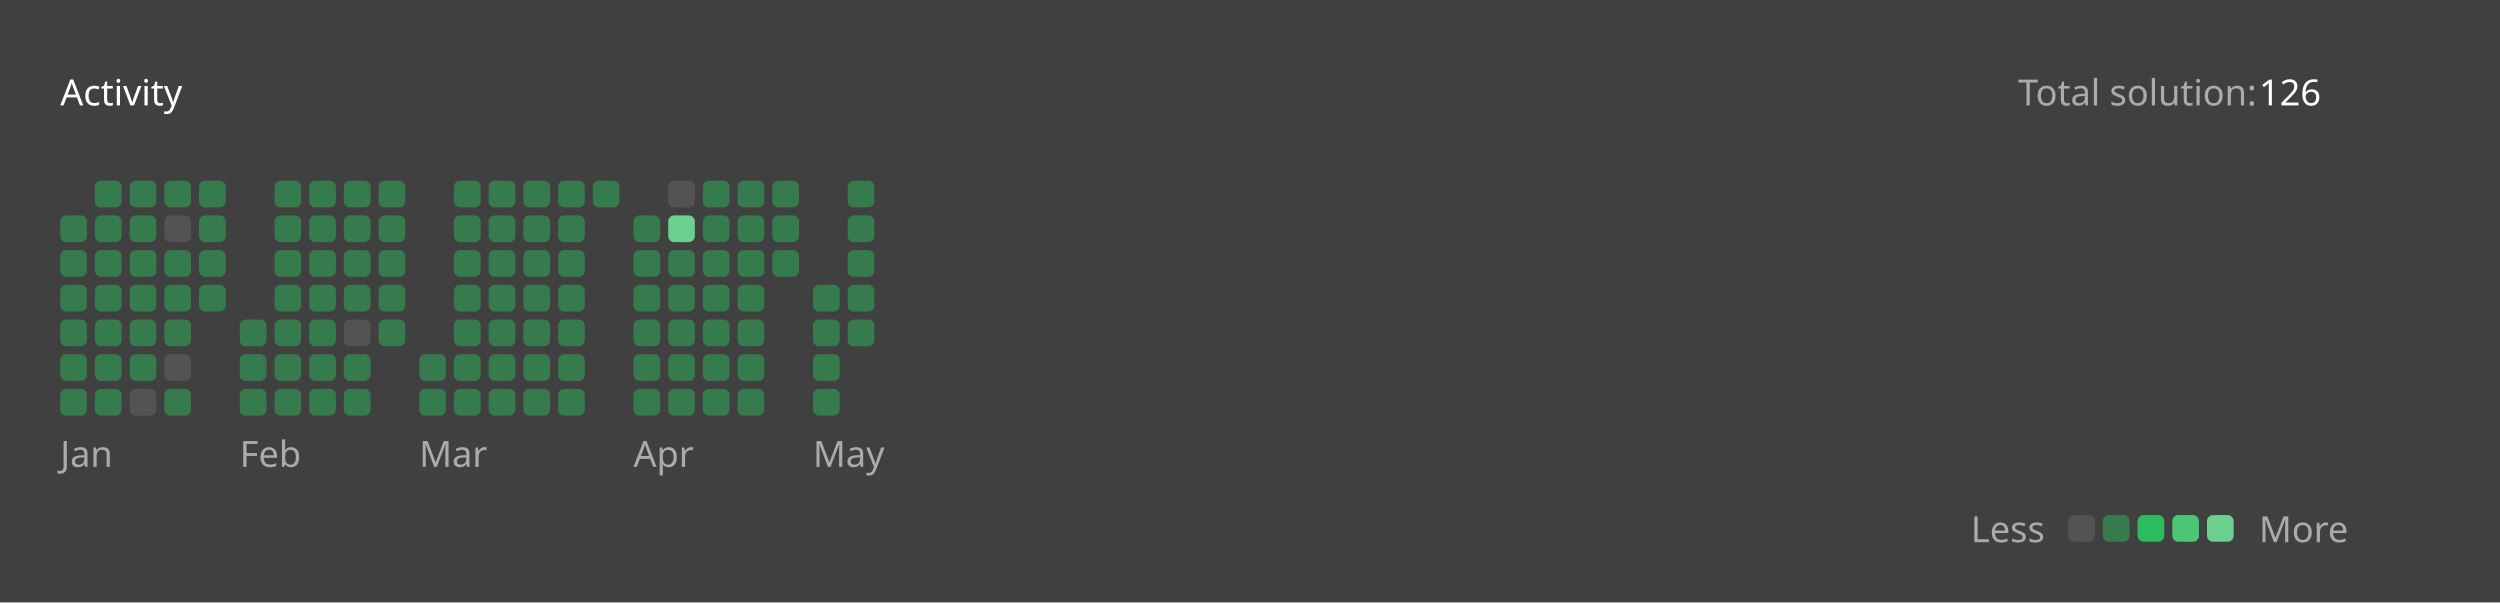
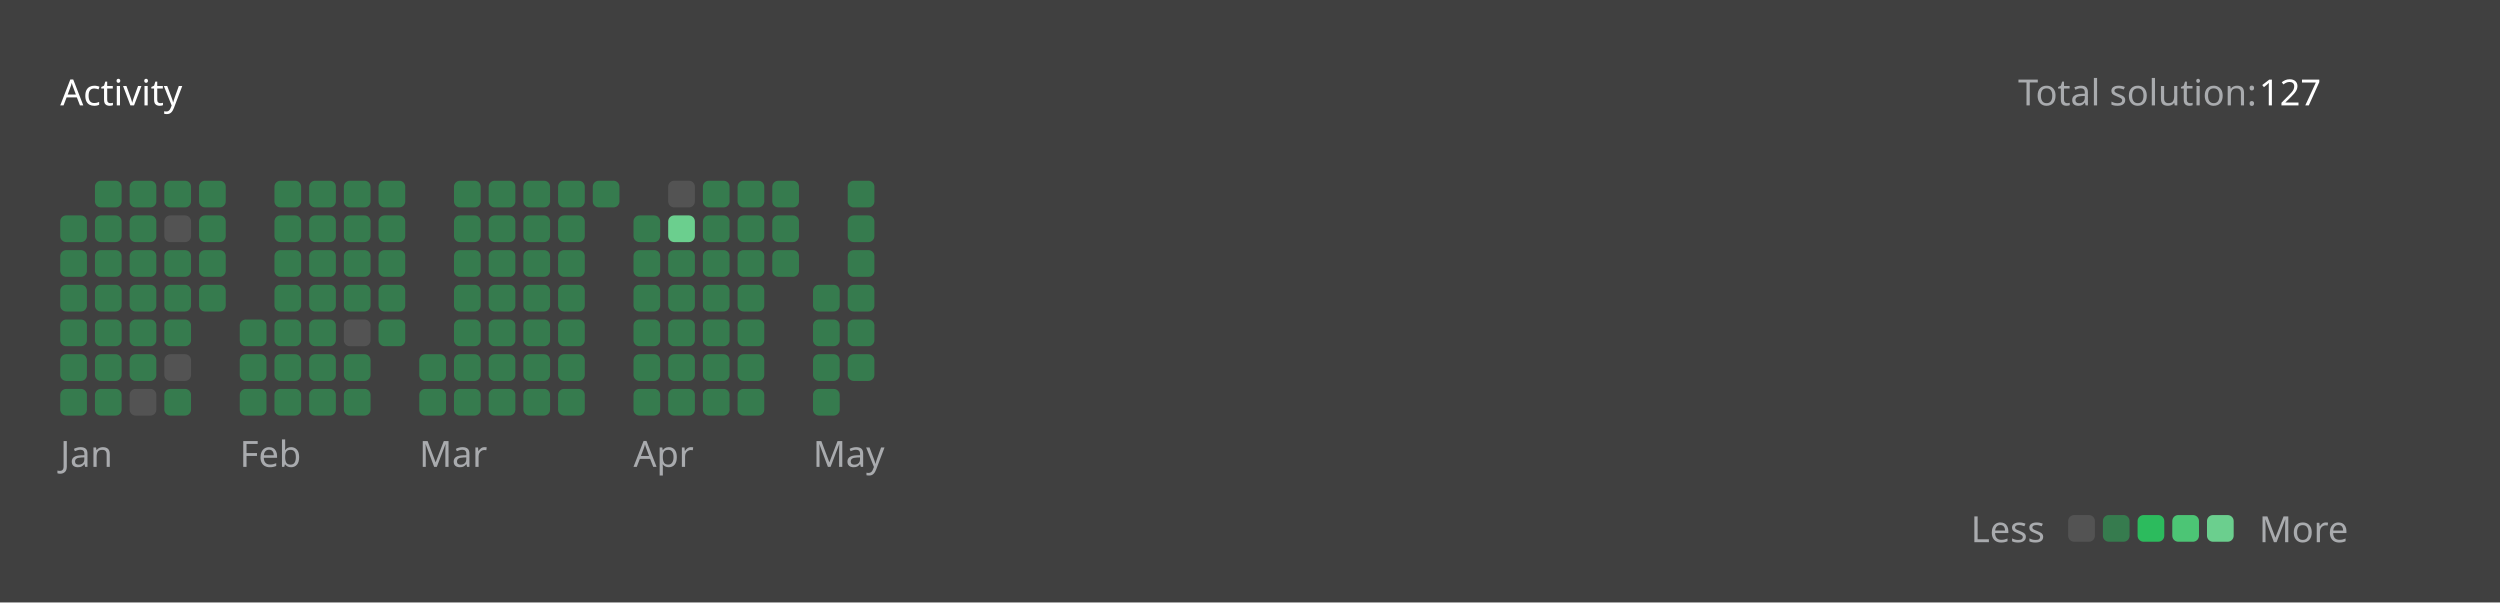
<svg xmlns="http://www.w3.org/2000/svg" version="1.1" height="200" width="830" viewBox="0 0 830 200">
  <style>*{font-family: "Segoe UI", Tahoma, Geneva, Verdana, sans-serif;}</style>
  <style>.title{font-weight: 500;font-size: 1rem;}</style>
  <style>.rotate-90{transform: rotate(-90deg);transform-origin: center;transform-box: fill-box;}</style>
  <style>.state{font-size: .75rem;}</style>
  <style>.light{color: #ffffff;fill: #ffffff;}</style>
  <style>.light-gray{color: #eff2f699;fill: #eff2f699;}</style>
  <style>.dark-gray{color: #ebebf54d;fill: #ebebf54d;}</style>
  <style>.gray{color: #747474;fill: #747474;}</style>
  <style>.orange{color: #ffa116;fill: #ffa116;}</style>
  <style>.background{color: #404040;fill: #404040;}</style>
  <style>.level-1-block{fill: #ffffff1a;}</style>
  <style>.level-2-block{fill: #2cb55d80;}</style>
  <style>.level-3-block{fill: #2cbb5dff;}</style>
  <style>.level-4-block{fill: #4cc575ff;}</style>
  <style>.level-5-block{fill: #6bcf8eff;}</style>
  <rect fill="#404040" x="0" y="0" width="830" height="200" rx="0.5rem" />
  <g text-anchor="start" text-decoration="1" class="title">
    <text x="20" y="35">
      <tspan class="light">Activity</tspan>
      <tspan class="orange" />
    </text>
  </g>
  <g class="state">
    <text x="670" y="35" class="light-gray"> Total solution: </text>
-     <text x="750" y="35" class="light"> 126 </text>
+     <text x="750" y="35" class="light"> 127 </text>
    <text x="678.88" y="180" class="light-gray" text-anchor="end">Less</text>
    <rect x="686.64" y="171" width="8.86" height="8.86" rx="2" ry="2" class="level-1-block" />
    <rect x="698.16" y="171" width="8.86" height="8.86" rx="2" ry="2" class="level-2-block" />
    <rect x="709.68" y="171" width="8.86" height="8.86" rx="2" ry="2" class="level-3-block" />
    <rect x="721.2" y="171" width="8.86" height="8.86" rx="2" ry="2" class="level-4-block" />
    <rect x="732.72" y="171" width="8.86" height="8.86" rx="2" ry="2" class="level-5-block" />
    <text x="750" y="180" class="light-gray">More</text>
  </g>
  <g x="20" y="60">
    <g x="20" y="60">
      <g x="20.0" y="60">
        <rect x="20.0" y="71.52" width="8.86" height="8.86" rx="2" ry="2" class="level-2-block" />
        <rect x="20.0" y="83.04" width="8.86" height="8.86" rx="2" ry="2" class="level-2-block" />
        <rect x="20.0" y="94.56" width="8.86" height="8.86" rx="2" ry="2" class="level-2-block" />
        <rect x="20.0" y="106.08" width="8.86" height="8.86" rx="2" ry="2" class="level-2-block" />
        <rect x="20.0" y="117.6" width="8.86" height="8.86" rx="2" ry="2" class="level-2-block" />
        <rect x="20.0" y="129.12" width="8.86" height="8.86" rx="2" ry="2" class="level-2-block" />
      </g>
      <g x="31.52" y="60">
        <rect x="31.52" y="60.0" width="8.86" height="8.86" rx="2" ry="2" class="level-2-block" />
        <rect x="31.52" y="71.52" width="8.86" height="8.86" rx="2" ry="2" class="level-2-block" />
        <rect x="31.52" y="83.04" width="8.86" height="8.86" rx="2" ry="2" class="level-2-block" />
        <rect x="31.52" y="94.56" width="8.86" height="8.86" rx="2" ry="2" class="level-2-block" />
        <rect x="31.52" y="106.08" width="8.86" height="8.86" rx="2" ry="2" class="level-2-block" />
        <rect x="31.52" y="117.6" width="8.86" height="8.86" rx="2" ry="2" class="level-2-block" />
        <rect x="31.52" y="129.12" width="8.86" height="8.86" rx="2" ry="2" class="level-2-block" />
      </g>
      <g x="43.04" y="60">
        <rect x="43.04" y="60.0" width="8.86" height="8.86" rx="2" ry="2" class="level-2-block" />
        <rect x="43.04" y="71.52" width="8.86" height="8.86" rx="2" ry="2" class="level-2-block" />
        <rect x="43.04" y="83.04" width="8.86" height="8.86" rx="2" ry="2" class="level-2-block" />
        <rect x="43.04" y="94.56" width="8.86" height="8.86" rx="2" ry="2" class="level-2-block" />
        <rect x="43.04" y="106.08" width="8.86" height="8.86" rx="2" ry="2" class="level-2-block" />
        <rect x="43.04" y="117.6" width="8.86" height="8.86" rx="2" ry="2" class="level-2-block" />
        <rect x="43.04" y="129.12" width="8.86" height="8.86" rx="2" ry="2" class="level-1-block" />
      </g>
      <g x="54.56" y="60">
        <rect x="54.56" y="60.0" width="8.86" height="8.86" rx="2" ry="2" class="level-2-block" />
        <rect x="54.56" y="71.52" width="8.86" height="8.86" rx="2" ry="2" class="level-1-block" />
        <rect x="54.56" y="83.04" width="8.86" height="8.86" rx="2" ry="2" class="level-2-block" />
        <rect x="54.56" y="94.56" width="8.86" height="8.86" rx="2" ry="2" class="level-2-block" />
        <rect x="54.56" y="106.08" width="8.86" height="8.86" rx="2" ry="2" class="level-2-block" />
        <rect x="54.56" y="117.6" width="8.86" height="8.86" rx="2" ry="2" class="level-1-block" />
        <rect x="54.56" y="129.12" width="8.86" height="8.86" rx="2" ry="2" class="level-2-block" />
      </g>
      <g x="66.08" y="60">
        <rect x="66.08" y="60.0" width="8.86" height="8.86" rx="2" ry="2" class="level-2-block" />
        <rect x="66.08" y="71.52" width="8.86" height="8.86" rx="2" ry="2" class="level-2-block" />
        <rect x="66.08" y="83.04" width="8.86" height="8.86" rx="2" ry="2" class="level-2-block" />
        <rect x="66.08" y="94.56" width="8.86" height="8.86" rx="2" ry="2" class="level-2-block" />
      </g>
      <text x="20.0" y="155" class="light-gray state">Jan</text>
    </g>
  </g>
  <g x="79.6" y="60">
    <g x="79.6" y="60">
      <g x="79.6" y="60">
        <rect x="79.6" y="106.08" width="8.86" height="8.86" rx="2" ry="2" class="level-2-block" />
        <rect x="79.6" y="117.6" width="8.86" height="8.86" rx="2" ry="2" class="level-2-block" />
        <rect x="79.6" y="129.12" width="8.86" height="8.86" rx="2" ry="2" class="level-2-block" />
      </g>
      <g x="91.12" y="60">
        <rect x="91.12" y="60.0" width="8.86" height="8.86" rx="2" ry="2" class="level-2-block" />
        <rect x="91.12" y="71.52" width="8.86" height="8.86" rx="2" ry="2" class="level-2-block" />
        <rect x="91.12" y="83.04" width="8.86" height="8.86" rx="2" ry="2" class="level-2-block" />
        <rect x="91.12" y="94.56" width="8.86" height="8.86" rx="2" ry="2" class="level-2-block" />
        <rect x="91.12" y="106.08" width="8.86" height="8.86" rx="2" ry="2" class="level-2-block" />
        <rect x="91.12" y="117.6" width="8.86" height="8.86" rx="2" ry="2" class="level-2-block" />
        <rect x="91.12" y="129.12" width="8.86" height="8.86" rx="2" ry="2" class="level-2-block" />
      </g>
      <g x="102.64" y="60">
        <rect x="102.64" y="60.0" width="8.86" height="8.86" rx="2" ry="2" class="level-2-block" />
        <rect x="102.64" y="71.52" width="8.86" height="8.86" rx="2" ry="2" class="level-2-block" />
        <rect x="102.64" y="83.04" width="8.86" height="8.86" rx="2" ry="2" class="level-2-block" />
        <rect x="102.64" y="94.56" width="8.86" height="8.86" rx="2" ry="2" class="level-2-block" />
        <rect x="102.64" y="106.08" width="8.86" height="8.86" rx="2" ry="2" class="level-2-block" />
        <rect x="102.64" y="117.6" width="8.86" height="8.86" rx="2" ry="2" class="level-2-block" />
        <rect x="102.64" y="129.12" width="8.86" height="8.86" rx="2" ry="2" class="level-2-block" />
      </g>
      <g x="114.16" y="60">
        <rect x="114.16" y="60.0" width="8.86" height="8.86" rx="2" ry="2" class="level-2-block" />
        <rect x="114.16" y="71.52" width="8.86" height="8.86" rx="2" ry="2" class="level-2-block" />
        <rect x="114.16" y="83.04" width="8.86" height="8.86" rx="2" ry="2" class="level-2-block" />
        <rect x="114.16" y="94.56" width="8.86" height="8.86" rx="2" ry="2" class="level-2-block" />
        <rect x="114.16" y="106.08" width="8.86" height="8.86" rx="2" ry="2" class="level-1-block" />
        <rect x="114.16" y="117.6" width="8.86" height="8.86" rx="2" ry="2" class="level-2-block" />
        <rect x="114.16" y="129.12" width="8.86" height="8.86" rx="2" ry="2" class="level-2-block" />
      </g>
      <g x="125.68" y="60">
        <rect x="125.68" y="60.0" width="8.86" height="8.86" rx="2" ry="2" class="level-2-block" />
        <rect x="125.68" y="71.52" width="8.86" height="8.86" rx="2" ry="2" class="level-2-block" />
        <rect x="125.68" y="83.04" width="8.86" height="8.86" rx="2" ry="2" class="level-2-block" />
        <rect x="125.68" y="94.56" width="8.86" height="8.86" rx="2" ry="2" class="level-2-block" />
        <rect x="125.68" y="106.08" width="8.86" height="8.86" rx="2" ry="2" class="level-2-block" />
      </g>
      <text x="79.6" y="155" class="light-gray state">Feb</text>
    </g>
  </g>
  <g x="139.2" y="60">
    <g x="139.2" y="60">
      <g x="139.2" y="60">
        <rect x="139.2" y="117.6" width="8.86" height="8.86" rx="2" ry="2" class="level-2-block" />
        <rect x="139.2" y="129.12" width="8.86" height="8.86" rx="2" ry="2" class="level-2-block" />
      </g>
      <g x="150.72" y="60">
        <rect x="150.72" y="60.0" width="8.86" height="8.86" rx="2" ry="2" class="level-2-block" />
        <rect x="150.72" y="71.52" width="8.86" height="8.86" rx="2" ry="2" class="level-2-block" />
        <rect x="150.72" y="83.04" width="8.86" height="8.86" rx="2" ry="2" class="level-2-block" />
        <rect x="150.72" y="94.56" width="8.86" height="8.86" rx="2" ry="2" class="level-2-block" />
        <rect x="150.72" y="106.08" width="8.86" height="8.86" rx="2" ry="2" class="level-2-block" />
        <rect x="150.72" y="117.6" width="8.86" height="8.86" rx="2" ry="2" class="level-2-block" />
        <rect x="150.72" y="129.12" width="8.86" height="8.86" rx="2" ry="2" class="level-2-block" />
      </g>
      <g x="162.24" y="60">
        <rect x="162.24" y="60.0" width="8.86" height="8.86" rx="2" ry="2" class="level-2-block" />
        <rect x="162.24" y="71.52" width="8.86" height="8.86" rx="2" ry="2" class="level-2-block" />
        <rect x="162.24" y="83.04" width="8.86" height="8.86" rx="2" ry="2" class="level-2-block" />
        <rect x="162.24" y="94.56" width="8.86" height="8.86" rx="2" ry="2" class="level-2-block" />
        <rect x="162.24" y="106.08" width="8.86" height="8.86" rx="2" ry="2" class="level-2-block" />
        <rect x="162.24" y="117.6" width="8.86" height="8.86" rx="2" ry="2" class="level-2-block" />
        <rect x="162.24" y="129.12" width="8.86" height="8.86" rx="2" ry="2" class="level-2-block" />
      </g>
      <g x="173.76" y="60">
        <rect x="173.76" y="60.0" width="8.86" height="8.86" rx="2" ry="2" class="level-2-block" />
        <rect x="173.76" y="71.52" width="8.86" height="8.86" rx="2" ry="2" class="level-2-block" />
        <rect x="173.76" y="83.04" width="8.86" height="8.86" rx="2" ry="2" class="level-2-block" />
        <rect x="173.76" y="94.56" width="8.86" height="8.86" rx="2" ry="2" class="level-2-block" />
        <rect x="173.76" y="106.08" width="8.86" height="8.86" rx="2" ry="2" class="level-2-block" />
        <rect x="173.76" y="117.6" width="8.86" height="8.86" rx="2" ry="2" class="level-2-block" />
        <rect x="173.76" y="129.12" width="8.86" height="8.86" rx="2" ry="2" class="level-2-block" />
      </g>
      <g x="185.28" y="60">
        <rect x="185.28" y="60.0" width="8.86" height="8.86" rx="2" ry="2" class="level-2-block" />
        <rect x="185.28" y="71.52" width="8.86" height="8.86" rx="2" ry="2" class="level-2-block" />
        <rect x="185.28" y="83.04" width="8.86" height="8.86" rx="2" ry="2" class="level-2-block" />
        <rect x="185.28" y="94.56" width="8.86" height="8.86" rx="2" ry="2" class="level-2-block" />
        <rect x="185.28" y="106.08" width="8.86" height="8.86" rx="2" ry="2" class="level-2-block" />
        <rect x="185.28" y="117.6" width="8.86" height="8.86" rx="2" ry="2" class="level-2-block" />
        <rect x="185.28" y="129.12" width="8.86" height="8.86" rx="2" ry="2" class="level-2-block" />
      </g>
      <g x="196.8" y="60">
        <rect x="196.8" y="60.0" width="8.86" height="8.86" rx="2" ry="2" class="level-2-block" />
      </g>
      <text x="139.2" y="155" class="light-gray state">Mar</text>
    </g>
  </g>
  <g x="210.32" y="60">
    <g x="210.32" y="60">
      <g x="210.32" y="60">
        <rect x="210.32" y="71.52" width="8.86" height="8.86" rx="2" ry="2" class="level-2-block" />
        <rect x="210.32" y="83.04" width="8.86" height="8.86" rx="2" ry="2" class="level-2-block" />
        <rect x="210.32" y="94.56" width="8.86" height="8.86" rx="2" ry="2" class="level-2-block" />
        <rect x="210.32" y="106.08" width="8.86" height="8.86" rx="2" ry="2" class="level-2-block" />
        <rect x="210.32" y="117.6" width="8.86" height="8.86" rx="2" ry="2" class="level-2-block" />
        <rect x="210.32" y="129.12" width="8.86" height="8.86" rx="2" ry="2" class="level-2-block" />
      </g>
      <g x="221.84" y="60">
        <rect x="221.84" y="60.0" width="8.86" height="8.86" rx="2" ry="2" class="level-1-block" />
        <rect x="221.84" y="71.52" width="8.86" height="8.86" rx="2" ry="2" class="level-5-block" />
        <rect x="221.84" y="83.04" width="8.86" height="8.86" rx="2" ry="2" class="level-2-block" />
        <rect x="221.84" y="94.56" width="8.86" height="8.86" rx="2" ry="2" class="level-2-block" />
        <rect x="221.84" y="106.08" width="8.86" height="8.86" rx="2" ry="2" class="level-2-block" />
        <rect x="221.84" y="117.6" width="8.86" height="8.86" rx="2" ry="2" class="level-2-block" />
        <rect x="221.84" y="129.12" width="8.86" height="8.86" rx="2" ry="2" class="level-2-block" />
      </g>
      <g x="233.36" y="60">
        <rect x="233.36" y="60.0" width="8.86" height="8.86" rx="2" ry="2" class="level-2-block" />
        <rect x="233.36" y="71.52" width="8.86" height="8.86" rx="2" ry="2" class="level-2-block" />
        <rect x="233.36" y="83.04" width="8.86" height="8.86" rx="2" ry="2" class="level-2-block" />
        <rect x="233.36" y="94.56" width="8.86" height="8.86" rx="2" ry="2" class="level-2-block" />
        <rect x="233.36" y="106.08" width="8.86" height="8.86" rx="2" ry="2" class="level-2-block" />
        <rect x="233.36" y="117.6" width="8.86" height="8.86" rx="2" ry="2" class="level-2-block" />
        <rect x="233.36" y="129.12" width="8.86" height="8.86" rx="2" ry="2" class="level-2-block" />
      </g>
      <g x="244.88" y="60">
        <rect x="244.88" y="60.0" width="8.86" height="8.86" rx="2" ry="2" class="level-2-block" />
        <rect x="244.88" y="71.52" width="8.86" height="8.86" rx="2" ry="2" class="level-2-block" />
        <rect x="244.88" y="83.04" width="8.86" height="8.86" rx="2" ry="2" class="level-2-block" />
        <rect x="244.88" y="94.56" width="8.86" height="8.86" rx="2" ry="2" class="level-2-block" />
        <rect x="244.88" y="106.08" width="8.86" height="8.86" rx="2" ry="2" class="level-2-block" />
        <rect x="244.88" y="117.6" width="8.86" height="8.86" rx="2" ry="2" class="level-2-block" />
        <rect x="244.88" y="129.12" width="8.86" height="8.86" rx="2" ry="2" class="level-2-block" />
      </g>
      <g x="256.4" y="60">
        <rect x="256.4" y="60.0" width="8.86" height="8.86" rx="2" ry="2" class="level-2-block" />
        <rect x="256.4" y="71.52" width="8.86" height="8.86" rx="2" ry="2" class="level-2-block" />
        <rect x="256.4" y="83.04" width="8.86" height="8.86" rx="2" ry="2" class="level-2-block" />
      </g>
      <text x="210.32" y="155" class="light-gray state">Apr</text>
    </g>
  </g>
  <g x="269.92" y="60">
    <g x="269.92" y="60">
      <g x="269.92" y="60">
        <rect x="269.92" y="94.56" width="8.86" height="8.86" rx="2" ry="2" class="level-2-block" />
        <rect x="269.92" y="106.08" width="8.86" height="8.86" rx="2" ry="2" class="level-2-block" />
        <rect x="269.92" y="117.6" width="8.86" height="8.86" rx="2" ry="2" class="level-2-block" />
        <rect x="269.92" y="129.12" width="8.86" height="8.86" rx="2" ry="2" class="level-2-block" />
      </g>
      <g x="281.44" y="60">
        <rect x="281.44" y="60.0" width="8.86" height="8.86" rx="2" ry="2" class="level-2-block" />
        <rect x="281.44" y="71.52" width="8.86" height="8.86" rx="2" ry="2" class="level-2-block" />
        <rect x="281.44" y="83.04" width="8.86" height="8.86" rx="2" ry="2" class="level-2-block" />
        <rect x="281.44" y="94.56" width="8.86" height="8.86" rx="2" ry="2" class="level-2-block" />
        <rect x="281.44" y="106.08" width="8.86" height="8.86" rx="2" ry="2" class="level-2-block" />
+         <rect x="281.44" y="117.6" width="8.86" height="8.86" rx="2" ry="2" class="level-2-block" />
      </g>
      <text x="269.92" y="155" class="light-gray state">May</text>
    </g>
  </g>
</svg>
